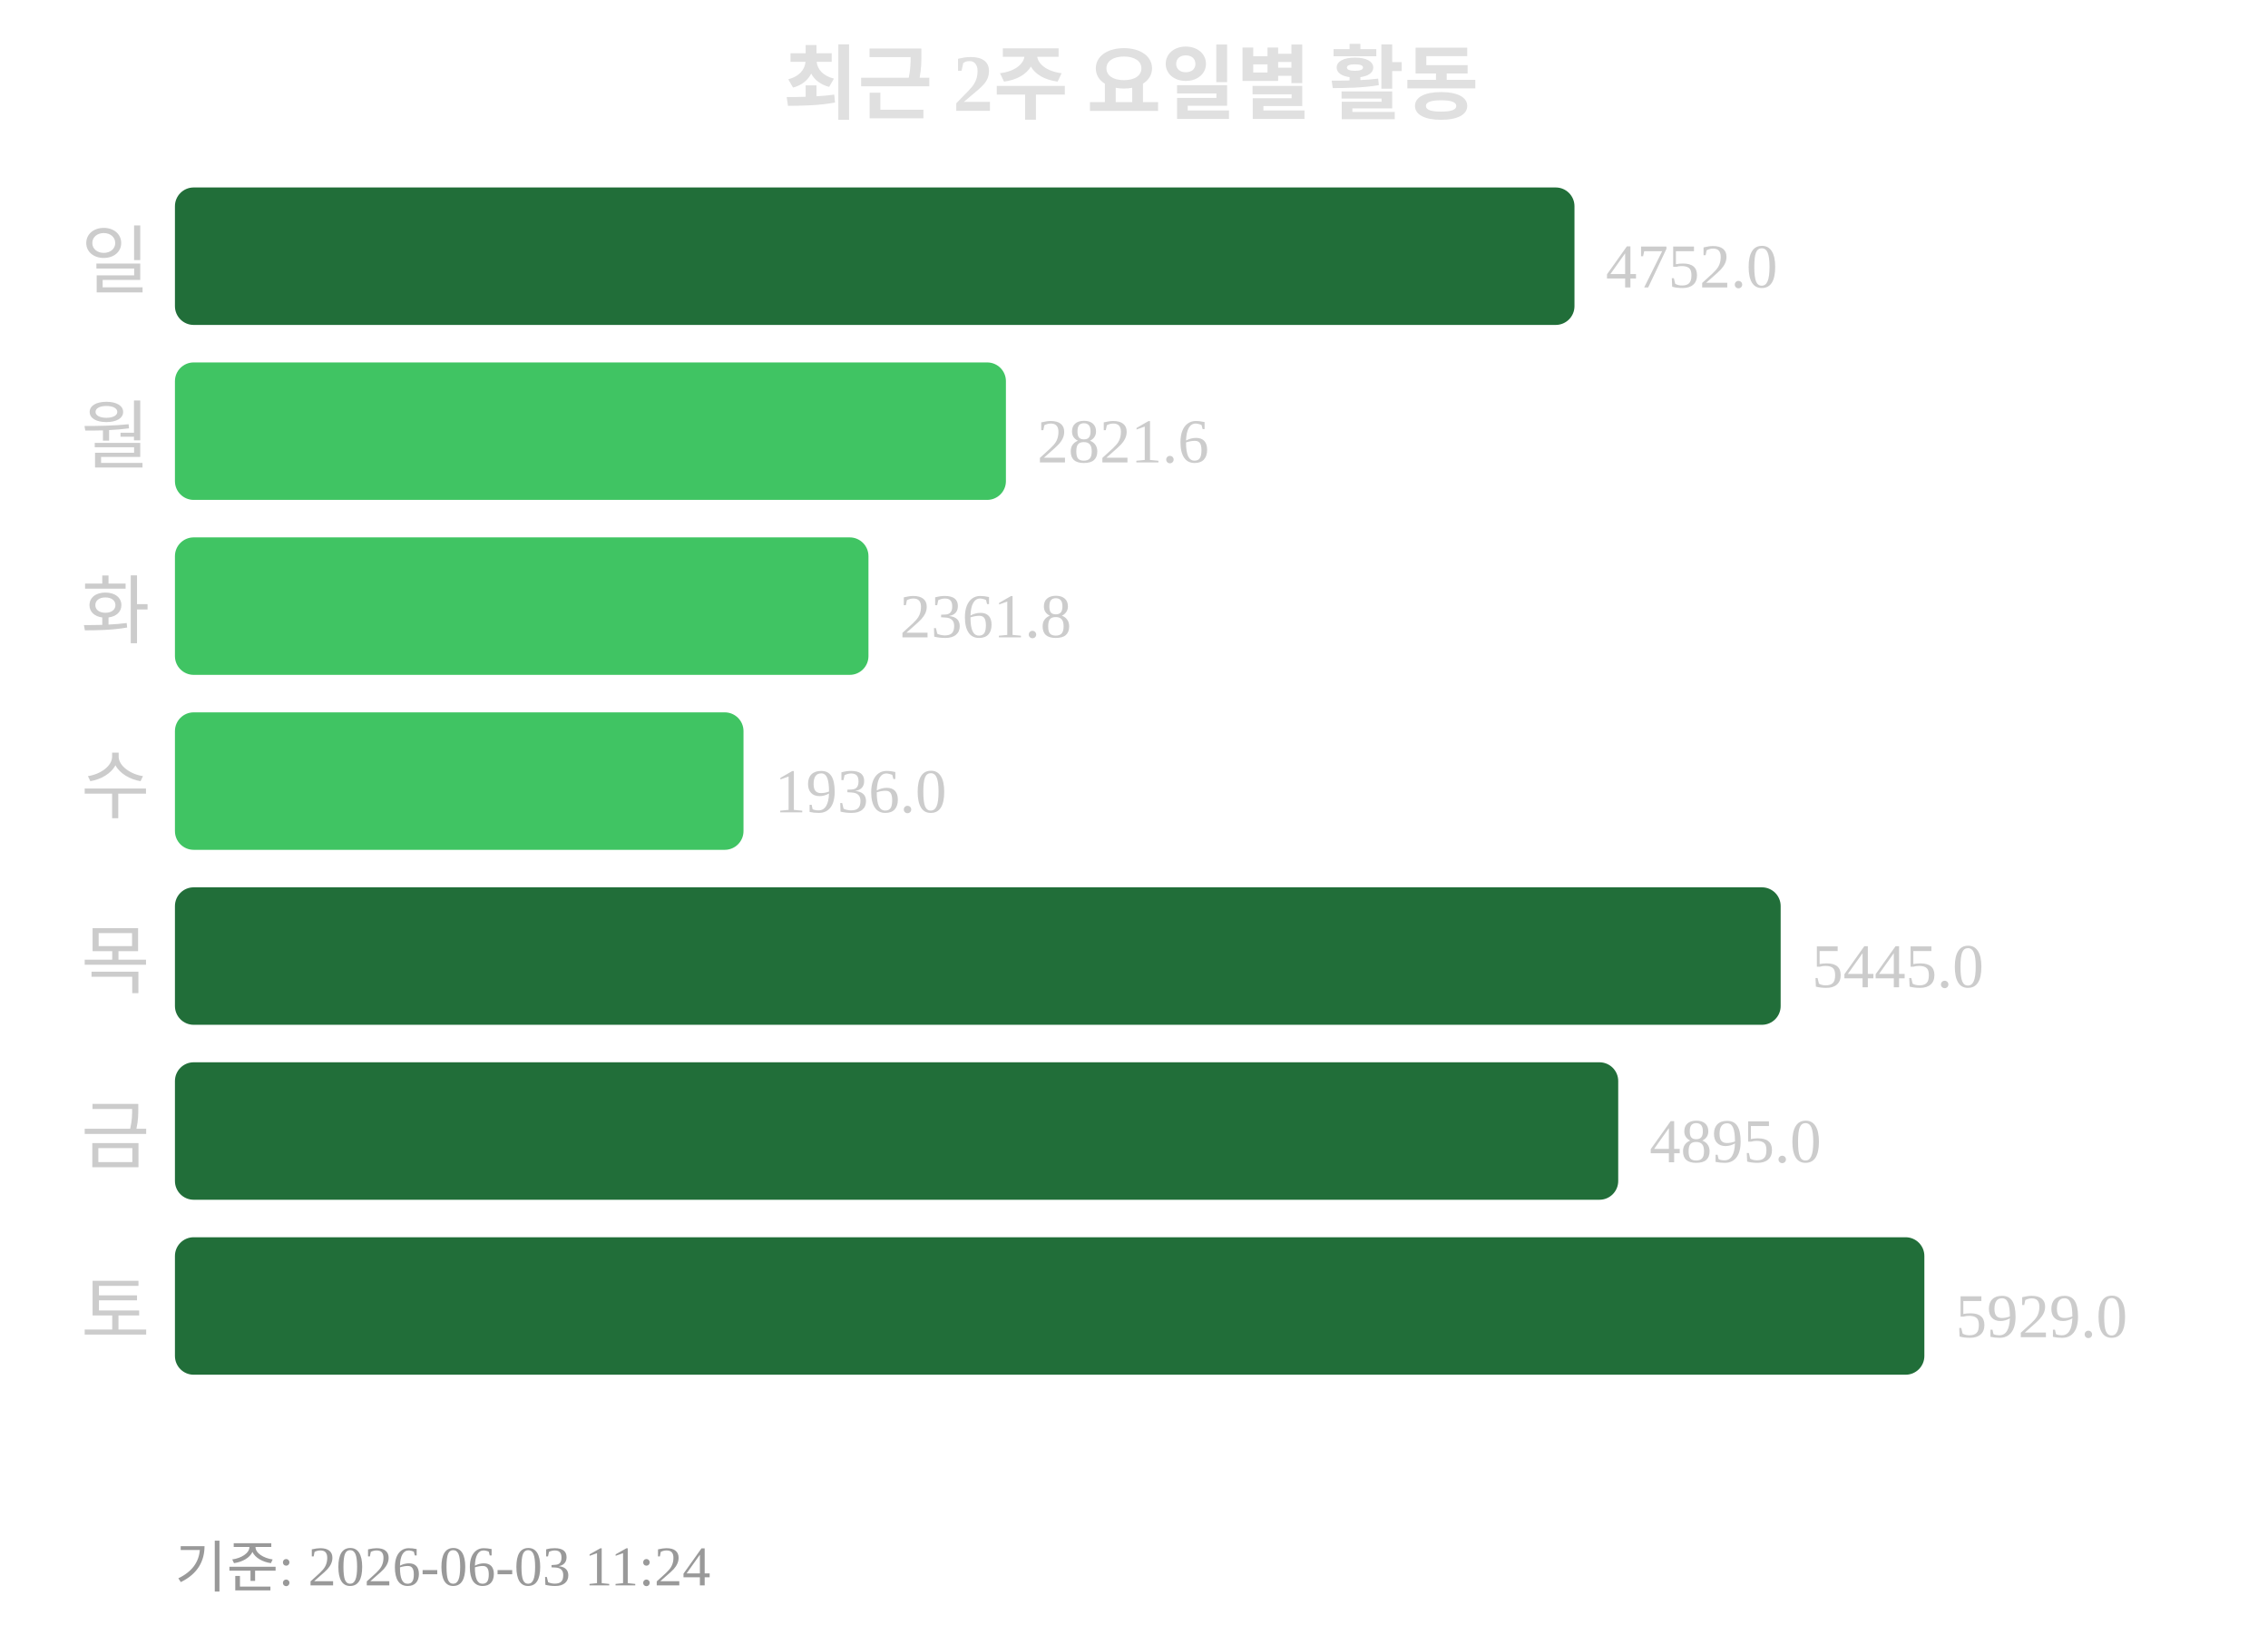
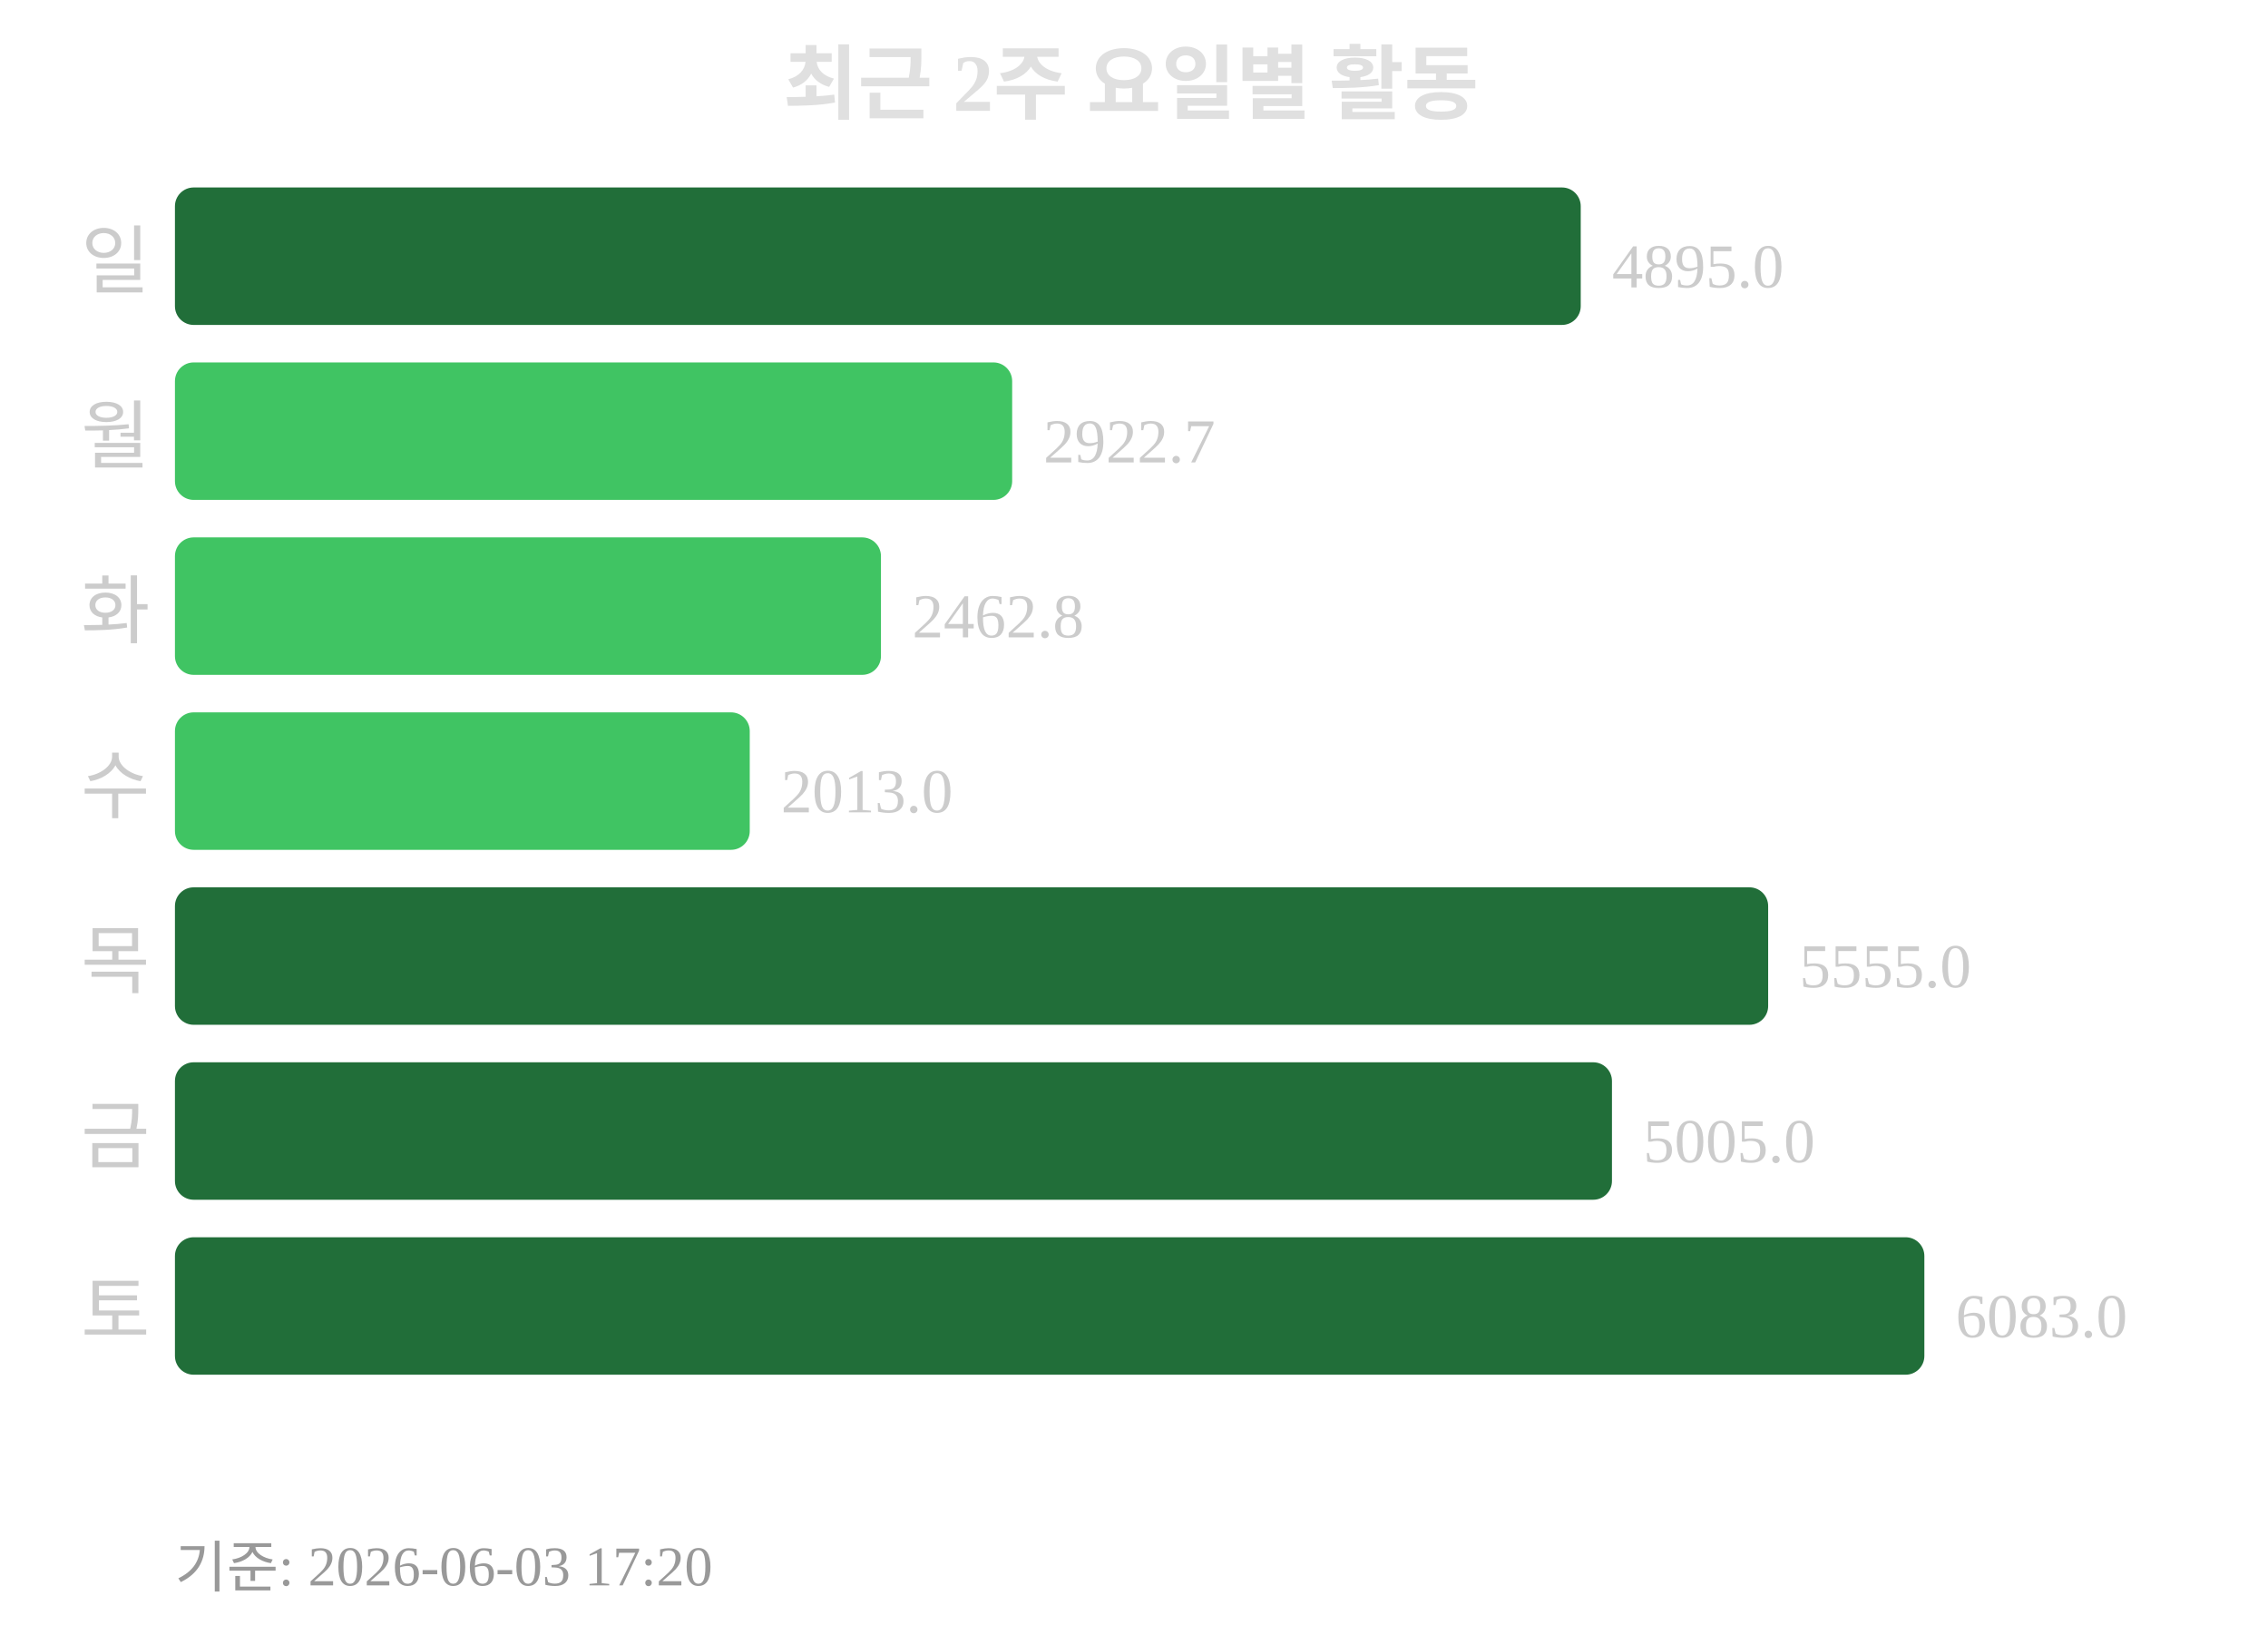
<svg xmlns="http://www.w3.org/2000/svg" width="363" height="260">
  <text x="181" y="18" text-anchor="middle" font-size="13" font-weight="bold" fill="#e0e0e0">최근 2주 요일별 활동</text>
  <text x="24" y="46" text-anchor="end" font-size="12" fill="#cccccc">일</text>
-   <rect x="28" y="30" width="224" height="22" rx="3" fill="#216e39" />
-   <text x="257" y="46" font-size="10" fill="#cccccc">4752.0</text>
+   <rect x="28" y="30" width="225" height="22" rx="3" fill="#216e39" />
+   <text x="258" y="46" font-size="10" fill="#cccccc">4895.0</text>
  <text x="24" y="74" text-anchor="end" font-size="12" fill="#cccccc">월</text>
-   <rect x="28" y="58" width="133" height="22" rx="3" fill="#40c463" />
-   <text x="166" y="74" font-size="10" fill="#cccccc">2821.6</text>
+   <rect x="28" y="58" width="134" height="22" rx="3" fill="#40c463" />
+   <text x="167" y="74" font-size="10" fill="#cccccc">2922.7</text>
  <text x="24" y="102" text-anchor="end" font-size="12" fill="#cccccc">화</text>
-   <rect x="28" y="86" width="111" height="22" rx="3" fill="#40c463" />
-   <text x="144" y="102" font-size="10" fill="#cccccc">2361.8</text>
+   <rect x="28" y="86" width="113" height="22" rx="3" fill="#40c463" />
+   <text x="146" y="102" font-size="10" fill="#cccccc">2462.8</text>
  <text x="24" y="130" text-anchor="end" font-size="12" fill="#cccccc">수</text>
-   <rect x="28" y="114" width="91" height="22" rx="3" fill="#40c463" />
-   <text x="124" y="130" font-size="10" fill="#cccccc">1936.0</text>
+   <rect x="28" y="114" width="92" height="22" rx="3" fill="#40c463" />
+   <text x="125" y="130" font-size="10" fill="#cccccc">2013.0</text>
  <text x="24" y="158" text-anchor="end" font-size="12" fill="#cccccc">목</text>
-   <rect x="28" y="142" width="257" height="22" rx="3" fill="#216e39" />
-   <text x="290" y="158" font-size="10" fill="#cccccc">5445.0</text>
+   <rect x="28" y="142" width="255" height="22" rx="3" fill="#216e39" />
+   <text x="288" y="158" font-size="10" fill="#cccccc">5555.0</text>
  <text x="24" y="186" text-anchor="end" font-size="12" fill="#cccccc">금</text>
-   <rect x="28" y="170" width="231" height="22" rx="3" fill="#216e39" />
-   <text x="264" y="186" font-size="10" fill="#cccccc">4895.0</text>
+   <rect x="28" y="170" width="230" height="22" rx="3" fill="#216e39" />
+   <text x="263" y="186" font-size="10" fill="#cccccc">5005.0</text>
  <text x="24" y="214" text-anchor="end" font-size="12" fill="#cccccc">토</text>
  <rect x="28" y="198" width="280" height="22" rx="3" fill="#216e39" />
-   <text x="313" y="214" font-size="10" fill="#cccccc">5929.0</text>
-   <text x="28" y="254" font-size="9" fill="#999999">기준: 2026-06-03 11:24</text>
+   <text x="313" y="214" font-size="10" fill="#cccccc">6083.0</text>
+   <text x="28" y="254" font-size="9" fill="#999999">기준: 2026-06-03 17:20</text>
</svg>
